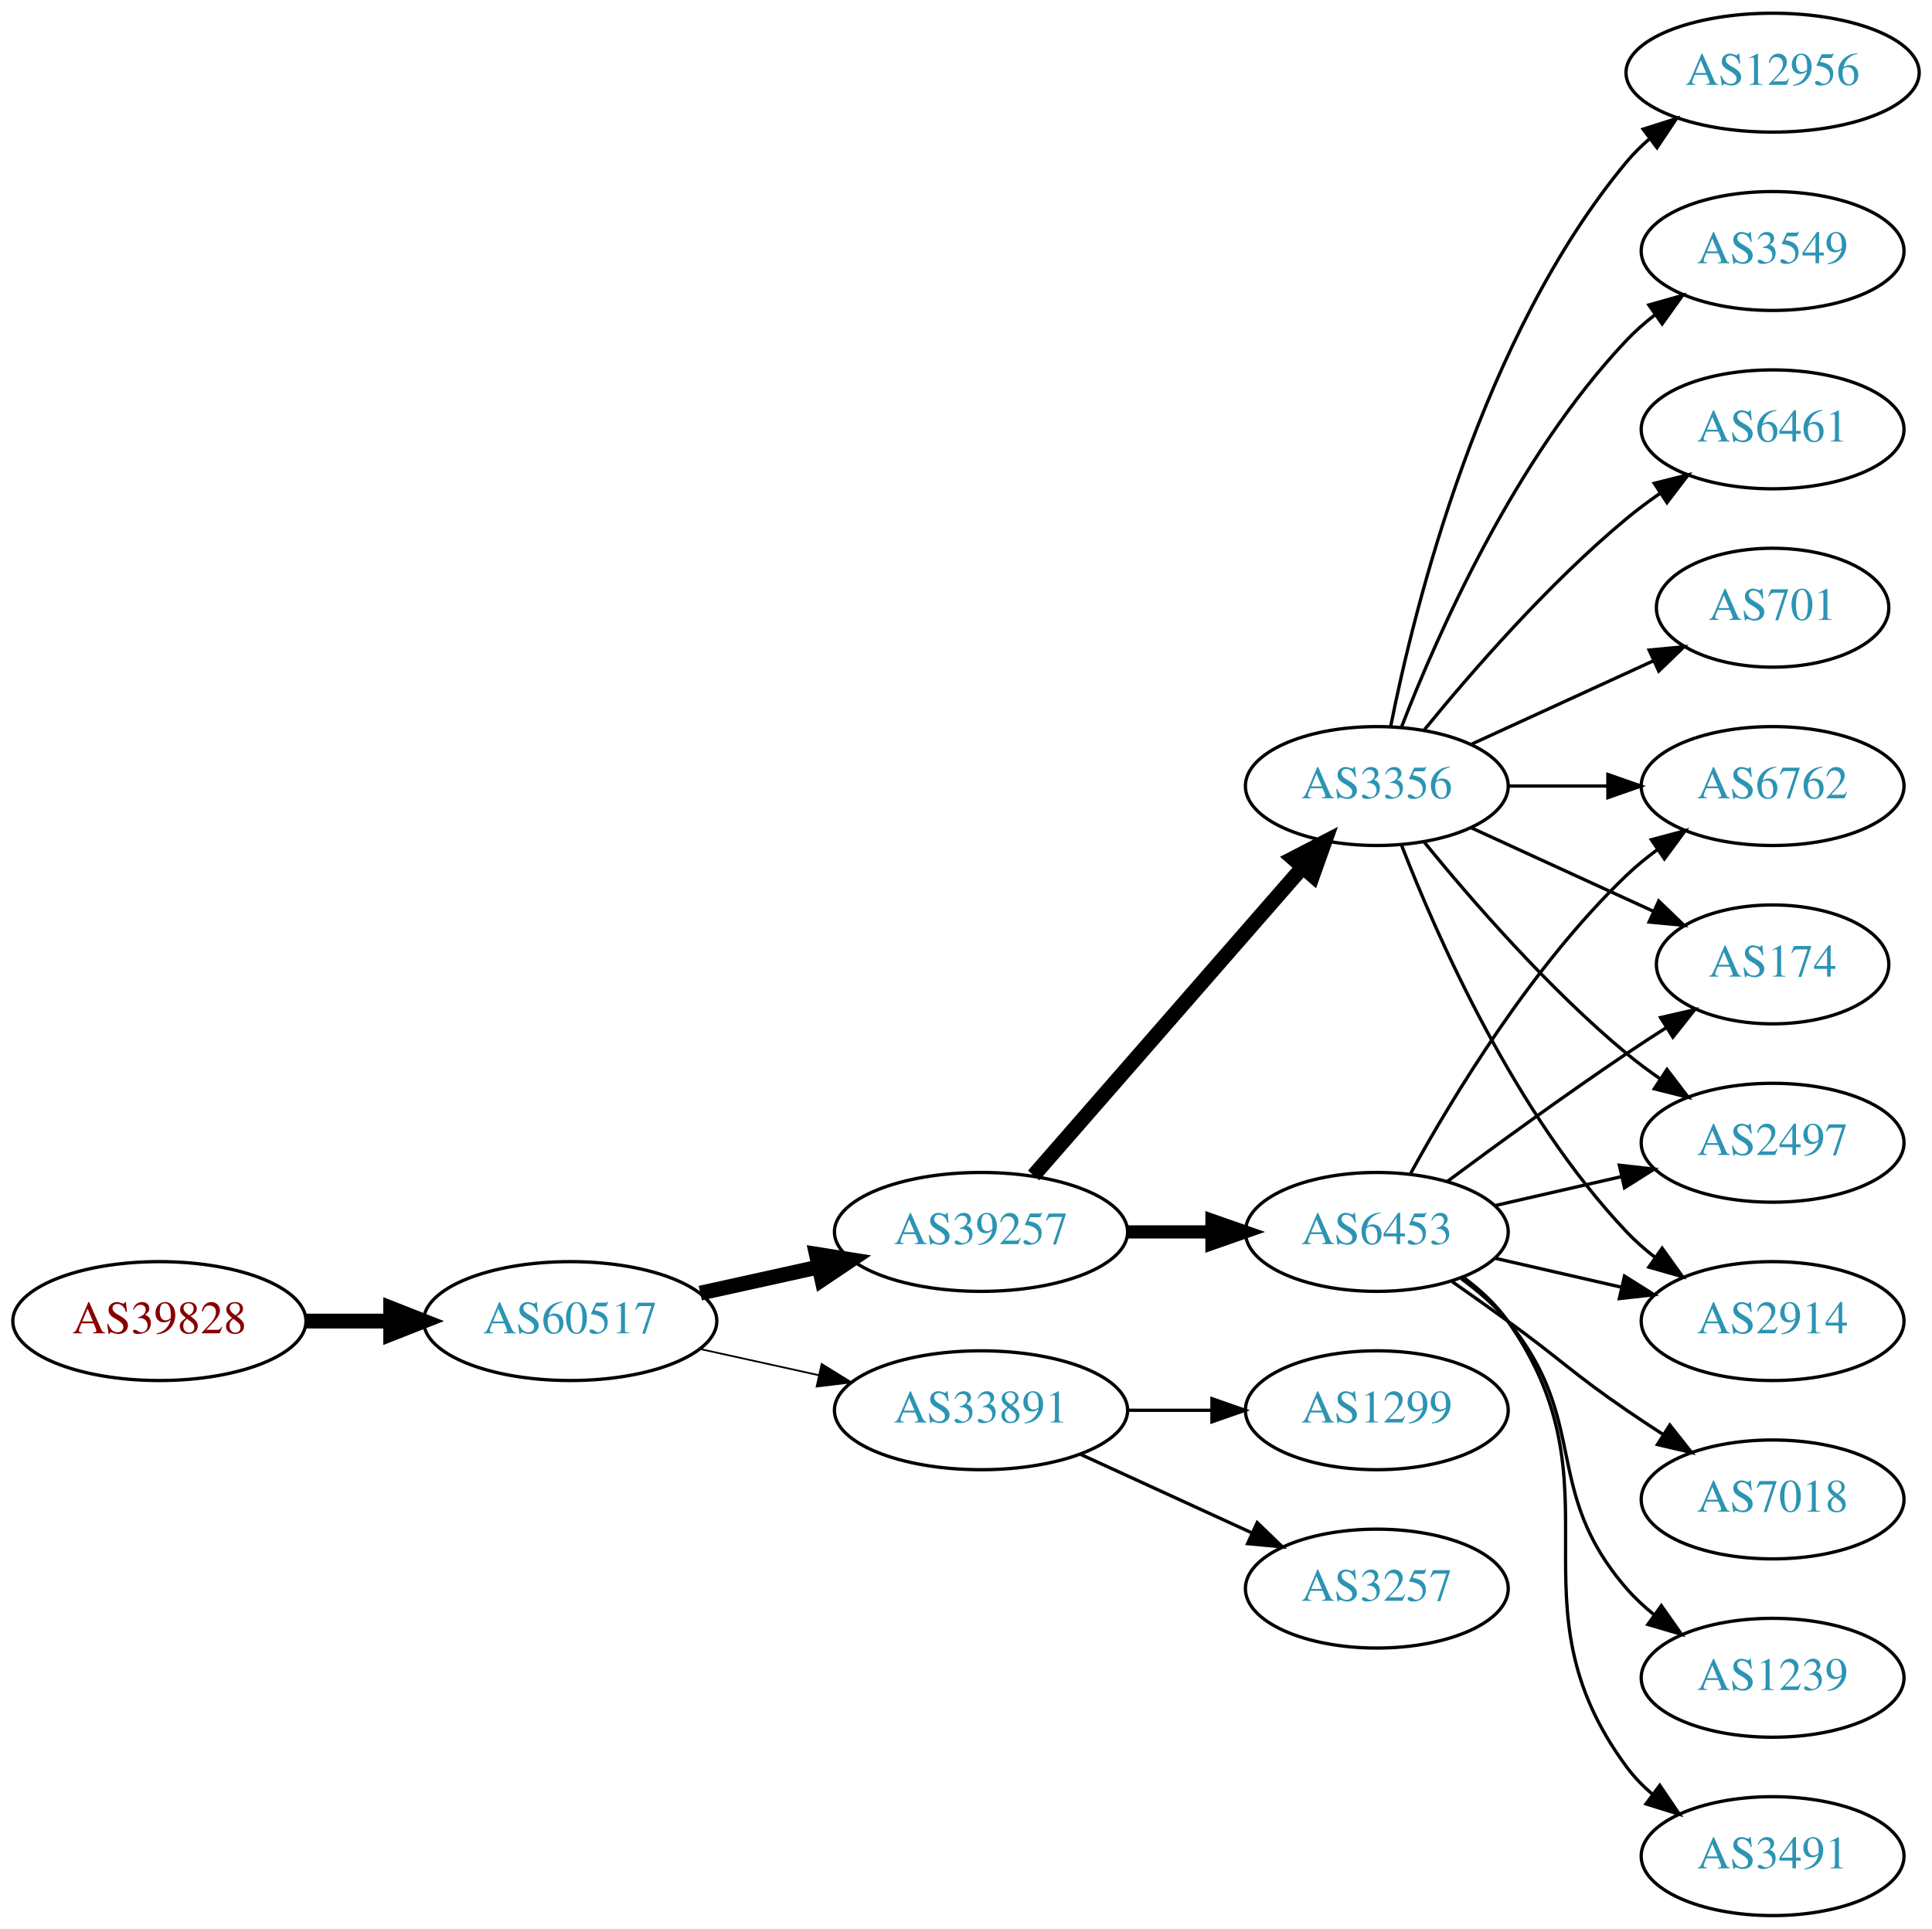
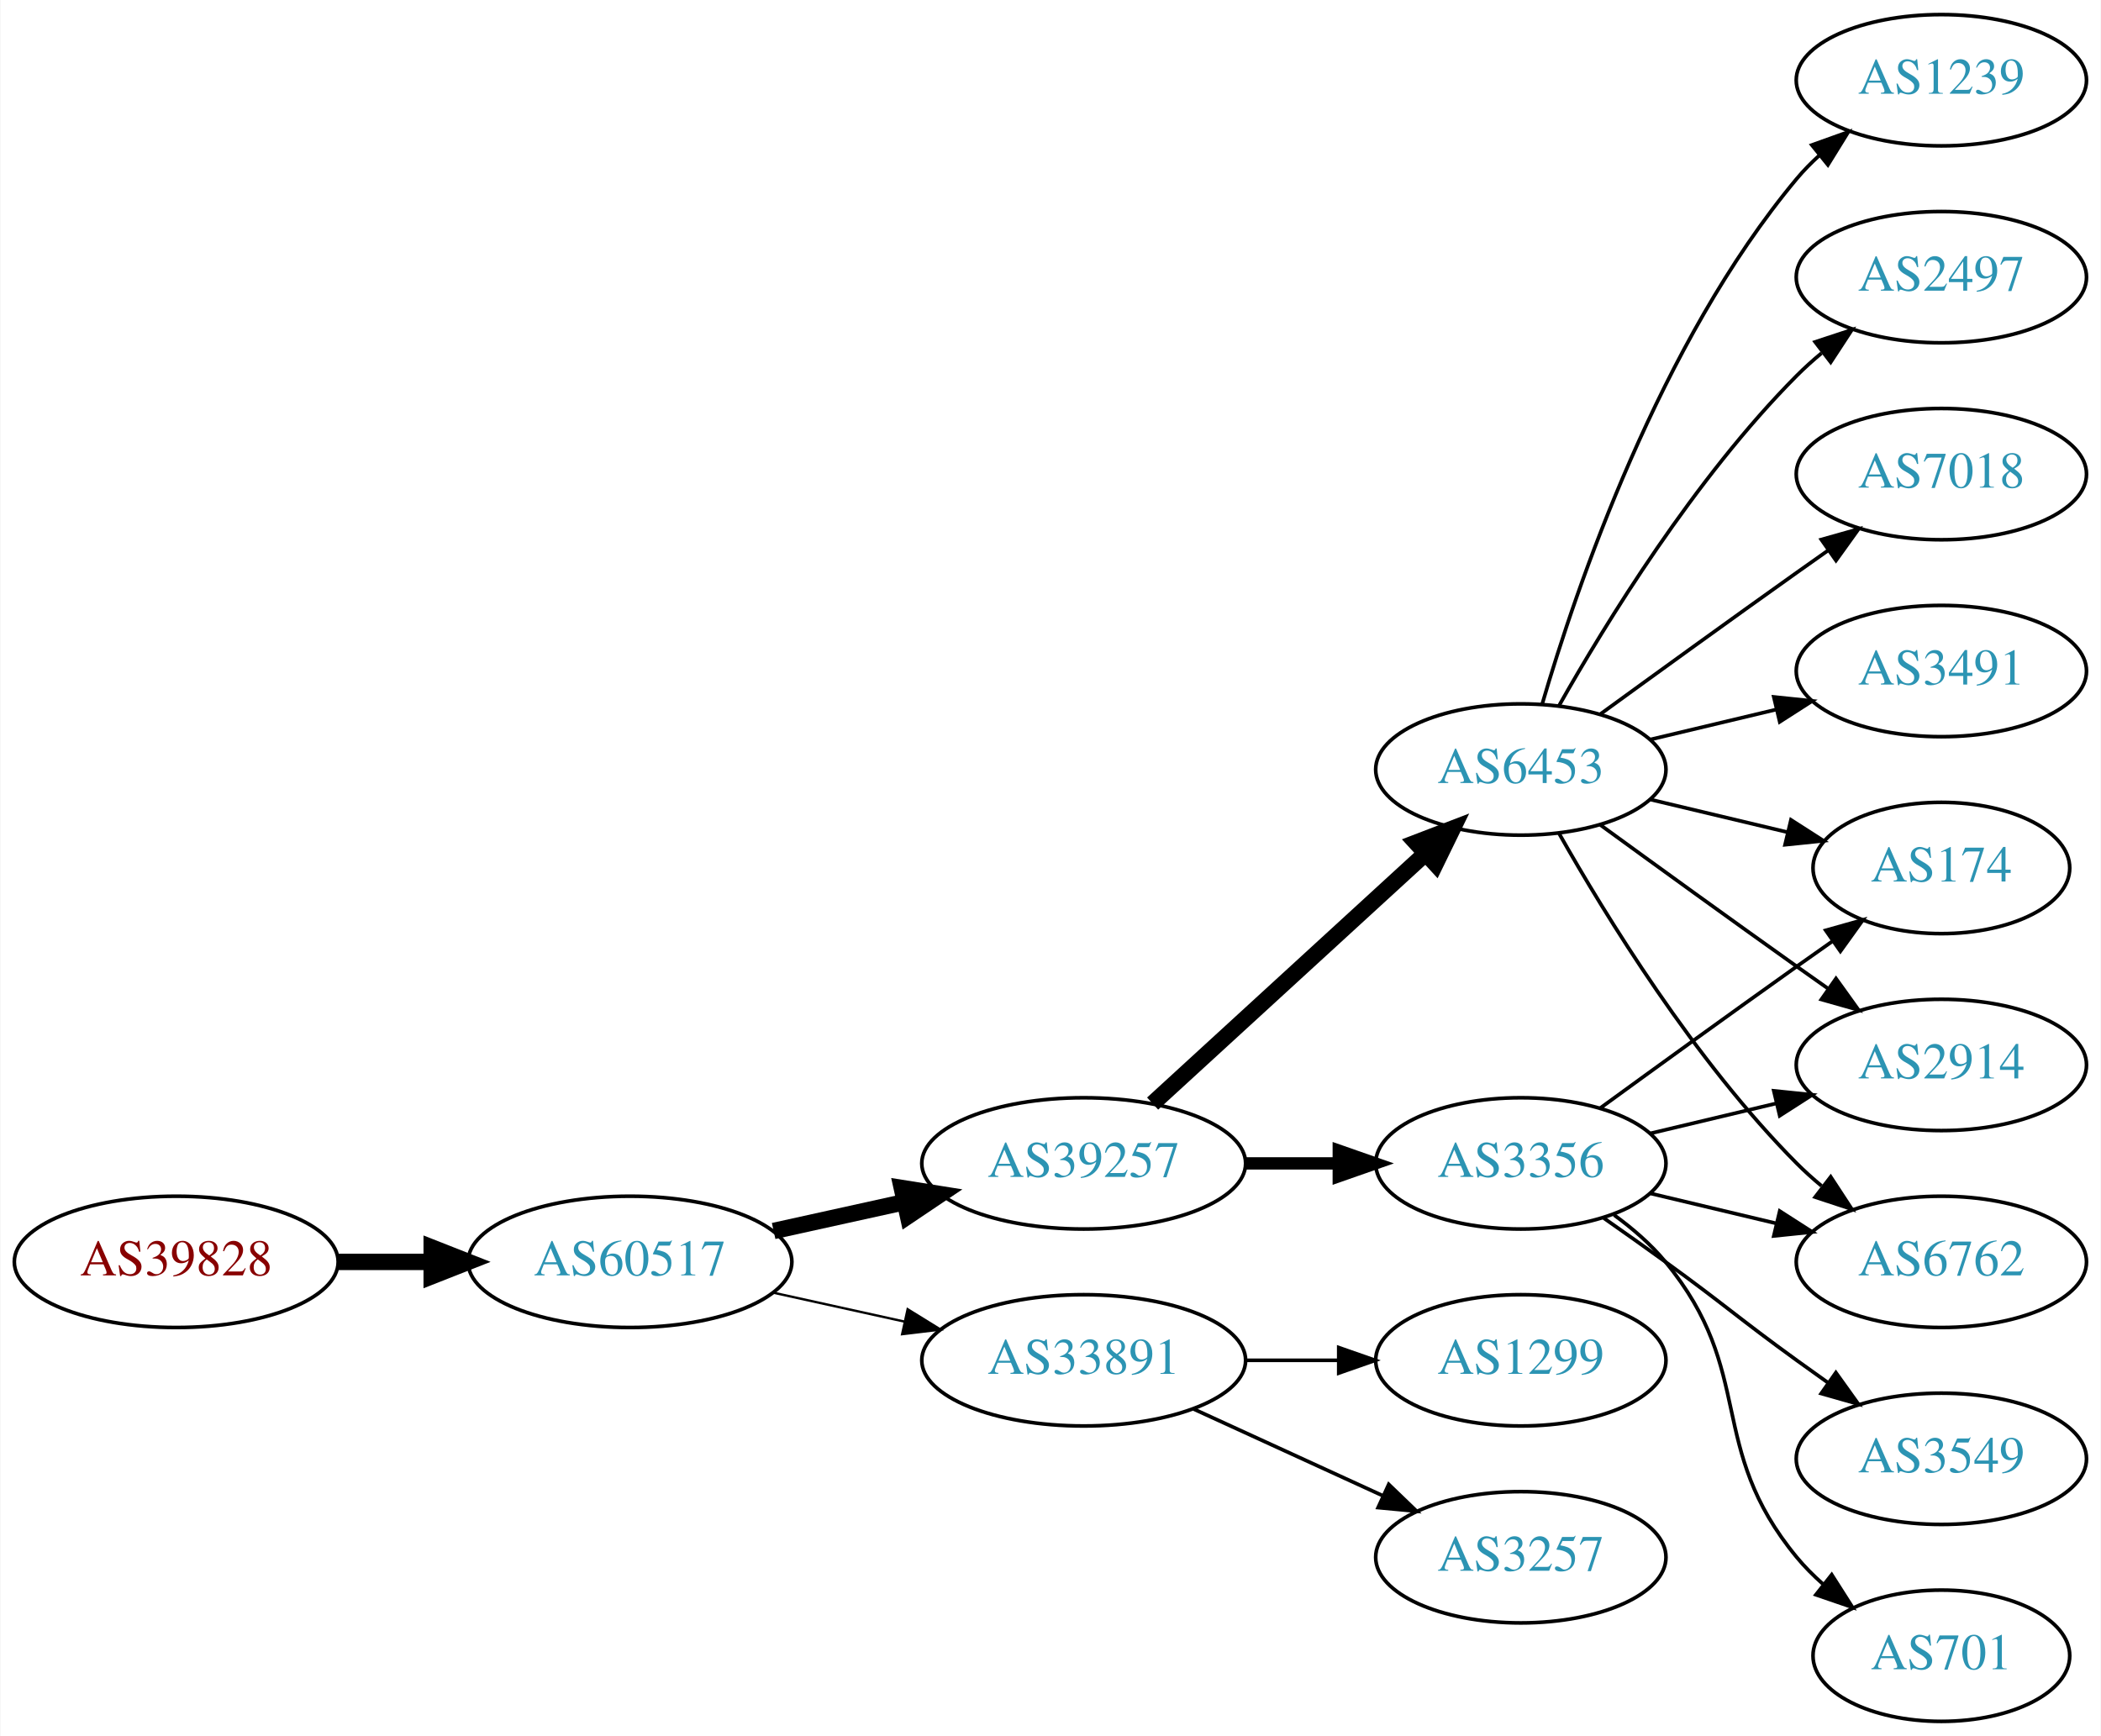
- <svg xmlns="http://www.w3.org/2000/svg" xmlns:xlink="http://www.w3.org/1999/xlink" width="585pt" height="584pt" viewBox="0.00 0.00 584.86 584.00">
-   <g id="graph0" class="graph" transform="scale(1 1) rotate(0) translate(4 580)">
-     <polygon fill="white" stroke="none" points="-4,4 -4,-580 580.862,-580 580.862,4 -4,4" />
+ <svg xmlns="http://www.w3.org/2000/svg" xmlns:xlink="http://www.w3.org/1999/xlink" width="576pt" height="476pt" viewBox="0.00 0.00 575.76 476.00">
+   <g id="graph0" class="graph" transform="scale(1 1) rotate(0) translate(4 472)">
+     <polygon fill="white" stroke="none" points="-4,4 -4,-472 571.762,-472 571.762,4 -4,4" />
    <g id="node1" class="node">
      <g id="a_node1">
        <a xlink:href="/asn/39828" xlink:title="AS39828 ~ RO-RA [AT]">
-           <ellipse fill="#ffffff" stroke="black" cx="44.196" cy="-180" rx="44.393" ry="18" />
-           <text text-anchor="middle" x="44.196" y="-176.3" font-family="Times,serif" font-size="14.00" fill="#880000">AS39828</text>
+           <ellipse fill="#ffffff" stroke="black" cx="44.196" cy="-126" rx="44.393" ry="18" />
+           <text text-anchor="middle" x="44.196" y="-122.3" font-family="Times,serif" font-size="14.00" fill="#880000">AS39828</text>
        </a>
      </g>
    </g>
    <g id="node2" class="node">
      <g id="a_node2">
        <a xlink:href="/asn/60517" xlink:title="AS60517 ~ AS-CABLEVISION [AT]">
-           <ellipse fill="#ffffff" stroke="black" cx="168.588" cy="-180" rx="44.393" ry="18" />
-           <text text-anchor="middle" x="168.588" y="-176.3" font-family="Times,serif" font-size="14.00" fill="#2c94b3">AS60517</text>
+           <ellipse fill="#ffffff" stroke="black" cx="168.588" cy="-126" rx="44.393" ry="18" />
+           <text text-anchor="middle" x="168.588" y="-122.3" font-family="Times,serif" font-size="14.00" fill="#2c94b3">AS60517</text>
        </a>
      </g>
    </g>
    <g id="edge1" class="edge">
-       <path fill="none" stroke="black" stroke-width="4.5" d="M88.692,-180C96.898,-180 105.569,-180 114.041,-180" />
-       <polygon fill="black" stroke="black" stroke-width="4.5" points="114.233,-183.938 124.233,-180 114.233,-176.063 114.233,-183.938" />
+       <path fill="none" stroke="black" stroke-width="4.5" d="M88.692,-126C96.898,-126 105.569,-126 114.041,-126" />
+       <polygon fill="black" stroke="black" stroke-width="4.5" points="114.233,-129.938 124.233,-126 114.233,-122.063 114.233,-129.938" />
    </g>
    <g id="node3" class="node">
      <g id="a_node3">
        <a xlink:href="/asn/39257" xlink:title="AS39257 ~ INC [DE]">
-           <ellipse fill="#ffffff" stroke="black" cx="292.98" cy="-207" rx="44.393" ry="18" />
-           <text text-anchor="middle" x="292.98" y="-203.3" font-family="Times,serif" font-size="14.00" fill="#2c94b3">AS39257</text>
+           <ellipse fill="#ffffff" stroke="black" cx="292.98" cy="-153" rx="44.393" ry="18" />
+           <text text-anchor="middle" x="292.98" y="-149.3" font-family="Times,serif" font-size="14.00" fill="#2c94b3">AS39257</text>
        </a>
      </g>
    </g>
    <g id="edge2" class="edge">
-       <path fill="none" stroke="black" stroke-width="4.5" d="M207.978,-188.469C219.37,-190.982 231.993,-193.767 243.917,-196.397" />
-       <polygon fill="black" stroke="black" stroke-width="4.5" points="243.113,-200.252 253.727,-198.561 244.81,-192.562 243.113,-200.252" />
+       <path fill="none" stroke="black" stroke-width="4.5" d="M207.978,-134.469C219.37,-136.982 231.993,-139.767 243.917,-142.397" />
+       <polygon fill="black" stroke="black" stroke-width="4.5" points="243.113,-146.252 253.727,-144.561 244.81,-138.562 243.113,-146.252" />
    </g>
    <g id="node4" class="node">
      <g id="a_node4">
        <a xlink:href="/asn/33891" xlink:title="AS33891 ~ CORE-BACKBONE GMBH GLOBAL NETWORK [DE]">
-           <ellipse fill="#ffffff" stroke="black" cx="292.98" cy="-153" rx="44.393" ry="18" />
-           <text text-anchor="middle" x="292.98" y="-149.3" font-family="Times,serif" font-size="14.00" fill="#2c94b3">AS33891</text>
+           <ellipse fill="#ffffff" stroke="black" cx="292.98" cy="-99" rx="44.393" ry="18" />
+           <text text-anchor="middle" x="292.98" y="-95.3" font-family="Times,serif" font-size="14.00" fill="#2c94b3">AS33891</text>
        </a>
      </g>
    </g>
    <g id="edge3" class="edge">
-       <path fill="none" stroke="black" stroke-width="0.529" d="M207.978,-171.531C219.37,-169.018 231.993,-166.233 243.917,-163.603" />
-       <polygon fill="black" stroke="black" stroke-width="0.529" points="244.716,-167.011 253.727,-161.439 243.208,-160.175 244.716,-167.011" />
+       <path fill="none" stroke="black" stroke-width="0.643" d="M207.978,-117.531C219.37,-115.018 231.993,-112.233 243.917,-109.603" />
+       <polygon fill="black" stroke="black" stroke-width="0.643" points="244.716,-113.011 253.727,-107.439 243.208,-106.175 244.716,-113.011" />
    </g>
    <g id="node5" class="node">
      <g id="a_node5">
-         <a xlink:href="/asn/6453" xlink:title="AS6453 ~ TATA COMMUNICATIONS (AMERICA) INC [US]">
-           <ellipse fill="#ffffff" stroke="black" cx="412.823" cy="-207" rx="39.794" ry="18" />
-           <text text-anchor="middle" x="412.823" y="-203.3" font-family="Times,serif" font-size="14.00" fill="#2c94b3">AS6453</text>
+         <a xlink:href="/asn/3356" xlink:title="AS3356 ~ Level 3 Parent, LLC [US]">
+           <ellipse fill="#ffffff" stroke="black" cx="412.823" cy="-153" rx="39.794" ry="18" />
+           <text text-anchor="middle" x="412.823" y="-149.3" font-family="Times,serif" font-size="14.00" fill="#2c94b3">AS3356</text>
        </a>
      </g>
    </g>
    <g id="edge4" class="edge">
-       <path fill="none" stroke="black" stroke-width="4" d="M337.191,-207C345.504,-207 354.267,-207 362.749,-207" />
-       <polygon fill="black" stroke="black" stroke-width="4" points="362.908,-210.5 372.908,-207 362.908,-203.5 362.908,-210.5" />
+       <path fill="none" stroke="black" stroke-width="3.375" d="M337.191,-153C345.504,-153 354.267,-153 362.749,-153" />
+       <polygon fill="black" stroke="black" stroke-width="3.375" points="362.908,-156.5 372.908,-153 362.908,-149.5 362.908,-156.5" />
    </g>
    <g id="node6" class="node">
      <g id="a_node6">
-         <a xlink:href="/asn/3356" xlink:title="AS3356 ~ Level 3 Parent, LLC [US]">
-           <ellipse fill="#ffffff" stroke="black" cx="412.823" cy="-342" rx="39.794" ry="18" />
-           <text text-anchor="middle" x="412.823" y="-338.3" font-family="Times,serif" font-size="14.00" fill="#2c94b3">AS3356</text>
+         <a xlink:href="/asn/6453" xlink:title="AS6453 ~ TATA COMMUNICATIONS (AMERICA) INC [US]">
+           <ellipse fill="#ffffff" stroke="black" cx="412.823" cy="-261" rx="39.794" ry="18" />
+           <text text-anchor="middle" x="412.823" y="-257.3" font-family="Times,serif" font-size="14.00" fill="#2c94b3">AS6453</text>
        </a>
      </g>
    </g>
    <g id="edge5" class="edge">
-       <path fill="none" stroke="black" stroke-width="4.5" d="M308.905,-224.098C329.448,-247.631 366.567,-290.155 390.164,-317.187" />
-       <polygon fill="black" stroke="black" stroke-width="4.5" points="387.477,-320.097 397.019,-325.041 393.41,-314.918 387.477,-320.097" />
+       <path fill="none" stroke="black" stroke-width="4.5" d="M311.878,-169.403C331.806,-187.667 364.164,-217.322 386.641,-237.921" />
+       <polygon fill="black" stroke="black" stroke-width="4.5" points="384.11,-240.943 394.143,-244.797 389.431,-235.137 384.11,-240.943" />
+     </g>
+     <g id="node12" class="node">
+       <g id="a_node12">
+         <a xlink:href="/asn/1299" xlink:title="AS1299 ~ Telia Carrier [EU]">
+           <ellipse fill="#ffffff" stroke="black" cx="412.823" cy="-99" rx="39.794" ry="18" />
+           <text text-anchor="middle" x="412.823" y="-95.3" font-family="Times,serif" font-size="14.00" fill="#2c94b3">AS1299</text>
+         </a>
+       </g>
+     </g>
+     <g id="edge11" class="edge">
+       <path fill="none" stroke="black" d="M337.191,-99C345.504,-99 354.267,-99 362.749,-99" />
+       <polygon fill="black" stroke="black" points="362.908,-102.5 372.908,-99 362.908,-95.5 362.908,-102.5" />
+     </g>
+     <g id="node13" class="node">
+       <g id="a_node13">
+         <a xlink:href="/asn/3257" xlink:title="AS3257 ~ GTT [DE]">
+           <ellipse fill="#ffffff" stroke="black" cx="412.823" cy="-45" rx="39.794" ry="18" />
+           <text text-anchor="middle" x="412.823" y="-41.3" font-family="Times,serif" font-size="14.00" fill="#2c94b3">AS3257</text>
+         </a>
+       </g>
+     </g>
+     <g id="edge12" class="edge">
+       <path fill="none" stroke="black" d="M323.11,-85.652C338.721,-78.498 358.119,-69.609 374.791,-61.969" />
+       <polygon fill="black" stroke="black" points="376.61,-64.986 384.243,-57.638 373.694,-58.622 376.61,-64.986" />
+     </g>
+     <g id="node7" class="node">
+       <g id="a_node7">
+         <a xlink:href="/asn/174" xlink:title="AS174 ~ Cogent Communications [US]">
+           <ellipse fill="#ffffff" stroke="black" cx="528.116" cy="-234" rx="35.194" ry="18" />
+           <text text-anchor="middle" x="528.116" y="-230.3" font-family="Times,serif" font-size="14.00" fill="#2c94b3">AS174</text>
+         </a>
+       </g>
+     </g>
+     <g id="edge6" class="edge">
+       <path fill="none" stroke="black" d="M434.671,-168.222C449.605,-179.091 470.219,-194.025 488.469,-207 491.68,-209.282 495.049,-211.661 498.403,-214.018" />
+       <polygon fill="black" stroke="black" points="496.415,-216.899 506.614,-219.77 500.432,-211.166 496.415,-216.899" />
+     </g>
+     <g id="node8" class="node">
+       <g id="a_node8">
+         <a xlink:href="/asn/701" xlink:title="AS701 ~ UUNET [US]">
+           <ellipse fill="#ffffff" stroke="black" cx="528.116" cy="-18" rx="35.194" ry="18" />
+           <text text-anchor="middle" x="528.116" y="-14.3" font-family="Times,serif" font-size="14.00" fill="#2c94b3">AS701</text>
+         </a>
+       </g>
+     </g>
+     <g id="edge7" class="edge">
+       <path fill="none" stroke="black" d="M438.404,-138.844C443.498,-135.128 448.512,-130.799 452.469,-126 477.534,-95.606 463.405,-75.394 488.469,-45 490.604,-42.411 493.047,-39.959 495.643,-37.666" />
+       <polygon fill="black" stroke="black" points="498.052,-40.224 503.743,-31.288 493.721,-34.725 498.052,-40.224" />
+     </g>
+     <g id="node9" class="node">
+       <g id="a_node9">
+         <a xlink:href="/asn/2914" xlink:title="AS2914 ~ NTT America, Inc. [US]">
+           <ellipse fill="#ffffff" stroke="black" cx="528.116" cy="-180" rx="39.794" ry="18" />
+           <text text-anchor="middle" x="528.116" y="-176.3" font-family="Times,serif" font-size="14.00" fill="#2c94b3">AS2914</text>
+         </a>
+       </g>
+     </g>
+     <g id="edge8" class="edge">
+       <path fill="none" stroke="black" d="M448.43,-161.248C459.301,-163.838 471.456,-166.735 482.898,-169.462" />
+       <polygon fill="black" stroke="black" points="482.182,-172.889 492.721,-171.803 483.804,-166.08 482.182,-172.889" />
+     </g>
+     <g id="node10" class="node">
+       <g id="a_node10">
+         <a xlink:href="/asn/6762" xlink:title="AS6762 ~ TELECOM ITALIA SPARKLE S.p.A. [IT]">
+           <ellipse fill="#ffffff" stroke="black" cx="528.116" cy="-126" rx="39.794" ry="18" />
+           <text text-anchor="middle" x="528.116" y="-122.3" font-family="Times,serif" font-size="14.00" fill="#2c94b3">AS6762</text>
+         </a>
+       </g>
+     </g>
+     <g id="edge9" class="edge">
+       <path fill="none" stroke="black" d="M448.43,-144.752C459.301,-142.162 471.456,-139.265 482.898,-136.538" />
+       <polygon fill="black" stroke="black" points="483.804,-139.92 492.721,-134.197 482.182,-133.111 483.804,-139.92" />
+     </g>
+     <g id="node11" class="node">
+       <g id="a_node11">
+         <a xlink:href="/asn/3549" xlink:title="AS3549 ~ Level 3 Parent, LLC [US]">
+           <ellipse fill="#ffffff" stroke="black" cx="528.116" cy="-72" rx="39.794" ry="18" />
+           <text text-anchor="middle" x="528.116" y="-68.3" font-family="Times,serif" font-size="14.00" fill="#2c94b3">AS3549</text>
+         </a>
+       </g>
+     </g>
+     <g id="edge10" class="edge">
+       <path fill="none" stroke="black" d="M435.58,-137.991C441.114,-134.121 447.033,-129.936 452.469,-126 468.669,-114.271 472.27,-110.729 488.469,-99 491.272,-96.971 494.204,-94.875 497.145,-92.79" />
+       <polygon fill="black" stroke="black" points="499.196,-95.627 505.359,-87.009 495.167,-89.903 499.196,-95.627" />
+     </g>
+     <g id="edge19" class="edge">
+       <path fill="none" stroke="black" d="M448.43,-252.752C460.225,-249.942 473.529,-246.771 485.797,-243.847" />
+       <polygon fill="black" stroke="black" points="486.886,-247.186 495.802,-241.463 485.263,-240.376 486.886,-247.186" />
+     </g>
+     <g id="edge14" class="edge">
+       <path fill="none" stroke="black" d="M434.671,-245.778C449.605,-234.909 470.219,-219.975 488.469,-207 491.29,-204.995 494.233,-202.915 497.181,-200.841" />
+       <polygon fill="black" stroke="black" points="499.227,-203.681 505.406,-195.074 495.208,-197.95 499.227,-203.681" />
+     </g>
+     <g id="edge17" class="edge">
+       <path fill="none" stroke="black" d="M423.283,-243.51C436.065,-220.904 460.497,-181.114 488.469,-153 490.58,-150.879 492.876,-148.812 495.262,-146.829" />
+       <polygon fill="black" stroke="black" points="497.777,-149.31 503.577,-140.444 493.514,-143.758 497.777,-149.31" />
    </g>
    <g id="node14" class="node">
      <g id="a_node14">
-         <a xlink:href="/asn/1299" xlink:title="AS1299 ~ Telia Carrier [EU]">
-           <ellipse fill="#ffffff" stroke="black" cx="412.823" cy="-153" rx="39.794" ry="18" />
-           <text text-anchor="middle" x="412.823" y="-149.3" font-family="Times,serif" font-size="14.00" fill="#2c94b3">AS1299</text>
+         <a xlink:href="/asn/3491" xlink:title="AS3491 ~ PCCW Global, Inc. [US]">
+           <ellipse fill="#ffffff" stroke="black" cx="528.116" cy="-288" rx="39.794" ry="18" />
+           <text text-anchor="middle" x="528.116" y="-284.3" font-family="Times,serif" font-size="14.00" fill="#2c94b3">AS3491</text>
        </a>
      </g>
    </g>
    <g id="edge13" class="edge">
-       <path fill="none" stroke="black" d="M337.191,-153C345.504,-153 354.267,-153 362.749,-153" />
-       <polygon fill="black" stroke="black" points="362.908,-156.5 372.908,-153 362.908,-149.5 362.908,-156.5" />
+       <path fill="none" stroke="black" d="M448.43,-269.248C459.301,-271.838 471.456,-274.735 482.898,-277.462" />
+       <polygon fill="black" stroke="black" points="482.182,-280.889 492.721,-279.803 483.804,-274.08 482.182,-280.889" />
    </g>
    <g id="node15" class="node">
      <g id="a_node15">
-         <a xlink:href="/asn/3257" xlink:title="AS3257 ~ GTT [DE]">
-           <ellipse fill="#ffffff" stroke="black" cx="412.823" cy="-99" rx="39.794" ry="18" />
-           <text text-anchor="middle" x="412.823" y="-95.3" font-family="Times,serif" font-size="14.00" fill="#2c94b3">AS3257</text>
-         </a>
-       </g>
-     </g>
-     <g id="edge14" class="edge">
-       <path fill="none" stroke="black" d="M323.11,-139.652C338.721,-132.498 358.119,-123.609 374.791,-115.97" />
-       <polygon fill="black" stroke="black" points="376.61,-118.986 384.243,-111.638 373.694,-112.622 376.61,-118.986" />
-     </g>
-     <g id="node7" class="node">
-       <g id="a_node7">
-         <a xlink:href="/asn/2914" xlink:title="AS2914 ~ NTT America, Inc. [US]">
-           <ellipse fill="#ffffff" stroke="black" cx="532.666" cy="-180" rx="39.794" ry="18" />
-           <text text-anchor="middle" x="532.666" y="-176.3" font-family="Times,serif" font-size="14.00" fill="#2c94b3">AS2914</text>
-         </a>
-       </g>
-     </g>
-     <g id="edge6" class="edge">
-       <path fill="none" stroke="black" d="M448.542,-199.045C460.542,-196.296 474.163,-193.175 486.856,-190.267" />
-       <polygon fill="black" stroke="black" points="487.821,-193.636 496.787,-187.991 486.258,-186.813 487.821,-193.636" />
-     </g>
-     <g id="node8" class="node">
-       <g id="a_node8">
-         <a xlink:href="/asn/6762" xlink:title="AS6762 ~ TELECOM ITALIA SPARKLE S.p.A. [IT]">
-           <ellipse fill="#ffffff" stroke="black" cx="532.666" cy="-342" rx="39.794" ry="18" />
-           <text text-anchor="middle" x="532.666" y="-338.3" font-family="Times,serif" font-size="14.00" fill="#2c94b3">AS6762</text>
-         </a>
-       </g>
-     </g>
-     <g id="edge7" class="edge">
-       <path fill="none" stroke="black" d="M423.064,-224.713C435.61,-247.561 459.787,-287.611 488.469,-315 491.338,-317.739 494.527,-320.347 497.836,-322.785" />
-       <polygon fill="black" stroke="black" points="495.959,-325.742 506.195,-328.477 499.899,-319.956 495.959,-325.742" />
-     </g>
-     <g id="node9" class="node">
-       <g id="a_node9">
-         <a xlink:href="/asn/7018" xlink:title="AS7018 ~ AT&amp;T Services, Inc. [US]">
-           <ellipse fill="#ffffff" stroke="black" cx="532.666" cy="-126" rx="39.794" ry="18" />
-           <text text-anchor="middle" x="532.666" y="-122.3" font-family="Times,serif" font-size="14.00" fill="#2c94b3">AS7018</text>
-         </a>
-       </g>
-     </g>
-     <g id="edge8" class="edge">
-       <path fill="none" stroke="black" d="M435.58,-191.991C441.114,-188.121 447.033,-183.936 452.469,-180 468.669,-168.271 471.975,-164.311 488.469,-153 491.998,-150.581 495.735,-148.111 499.476,-145.698" />
-       <polygon fill="black" stroke="black" points="501.548,-148.528 508.117,-140.216 497.798,-142.618 501.548,-148.528" />
-     </g>
-     <g id="node10" class="node">
-       <g id="a_node10">
        <a xlink:href="/asn/1239" xlink:title="AS1239 ~ Sprint [US]">
-           <ellipse fill="#ffffff" stroke="black" cx="532.666" cy="-72" rx="39.794" ry="18" />
-           <text text-anchor="middle" x="532.666" y="-68.3" font-family="Times,serif" font-size="14.00" fill="#2c94b3">AS1239</text>
-         </a>
-       </g>
-     </g>
-     <g id="edge9" class="edge">
-       <path fill="none" stroke="black" d="M438.404,-192.844C443.498,-189.128 448.512,-184.799 452.469,-180 477.534,-149.606 462.635,-128.742 488.469,-99 490.934,-96.162 493.771,-93.523 496.789,-91.094" />
-       <polygon fill="black" stroke="black" points="498.975,-93.833 505.067,-85.164 494.899,-88.142 498.975,-93.833" />
-     </g>
-     <g id="node11" class="node">
-       <g id="a_node11">
-         <a xlink:href="/asn/174" xlink:title="AS174 ~ Cogent Communications [US]">
-           <ellipse fill="#ffffff" stroke="black" cx="532.666" cy="-288" rx="35.194" ry="18" />
-           <text text-anchor="middle" x="532.666" y="-284.3" font-family="Times,serif" font-size="14.00" fill="#2c94b3">AS174</text>
-         </a>
-       </g>
-     </g>
-     <g id="edge10" class="edge">
-       <path fill="none" stroke="black" d="M434.153,-222.277C449.016,-233.304 469.76,-248.407 488.469,-261 492.287,-263.569 496.337,-266.21 500.367,-268.786" />
-       <polygon fill="black" stroke="black" points="498.736,-271.895 509.061,-274.271 502.471,-265.975 498.736,-271.895" />
-     </g>
-     <g id="node12" class="node">
-       <g id="a_node12">
-         <a xlink:href="/asn/2497" xlink:title="AS2497 ~ Internet Initiative Japan Inc. [JP]">
-           <ellipse fill="#ffffff" stroke="black" cx="532.666" cy="-234" rx="39.794" ry="18" />
-           <text text-anchor="middle" x="532.666" y="-230.3" font-family="Times,serif" font-size="14.00" fill="#2c94b3">AS2497</text>
-         </a>
-       </g>
-     </g>
-     <g id="edge11" class="edge">
-       <path fill="none" stroke="black" d="M448.542,-214.955C460.542,-217.704 474.163,-220.825 486.856,-223.733" />
-       <polygon fill="black" stroke="black" points="486.258,-227.187 496.787,-226.009 487.821,-220.364 486.258,-227.187" />
-     </g>
-     <g id="node13" class="node">
-       <g id="a_node13">
-         <a xlink:href="/asn/3491" xlink:title="AS3491 ~ PCCW Global, Inc. [US]">
-           <ellipse fill="#ffffff" stroke="black" cx="532.666" cy="-18" rx="39.794" ry="18" />
-           <text text-anchor="middle" x="532.666" y="-14.3" font-family="Times,serif" font-size="14.00" fill="#2c94b3">AS3491</text>
-         </a>
-       </g>
-     </g>
-     <g id="edge12" class="edge">
-       <path fill="none" stroke="black" d="M438.982,-193.284C444.047,-189.545 448.902,-185.096 452.469,-180 488.083,-129.131 451.566,-94.941 488.469,-45 490.703,-41.977 493.386,-39.214 496.307,-36.707" />
-       <polygon fill="black" stroke="black" points="498.502,-39.437 504.45,-30.669 494.333,-33.814 498.502,-39.437" />
-     </g>
-     <g id="edge17" class="edge">
-       <path fill="none" stroke="black" d="M420.346,-324.006C431.097,-296.272 454.754,-242.571 488.469,-207 491.055,-204.272 493.973,-201.706 497.041,-199.323" />
-       <polygon fill="black" stroke="black" points="499.219,-202.07 505.389,-193.457 495.195,-196.342 499.219,-202.07" />
-     </g>
-     <g id="edge21" class="edge">
-       <path fill="none" stroke="black" d="M452.736,-342C462.289,-342 472.639,-342 482.601,-342" />
-       <polygon fill="black" stroke="black" points="482.794,-345.5 492.794,-342 482.794,-338.5 482.794,-345.5" />
-     </g>
-     <g id="edge16" class="edge">
-       <path fill="none" stroke="black" d="M441.452,-329.339C457.868,-321.817 478.85,-312.202 496.446,-304.139" />
-       <polygon fill="black" stroke="black" points="498.191,-307.189 505.824,-299.842 495.275,-300.826 498.191,-307.189" />
+           <ellipse fill="#ffffff" stroke="black" cx="528.116" cy="-450" rx="39.794" ry="18" />
+           <text text-anchor="middle" x="528.116" y="-446.3" font-family="Times,serif" font-size="14.00" fill="#2c94b3">AS1239</text>
+         </a>
+       </g>
    </g>
    <g id="edge15" class="edge">
-       <path fill="none" stroke="black" d="M427.242,-324.935C441.357,-307.625 464.771,-280.655 488.469,-261 491.686,-258.332 495.186,-255.73 498.757,-253.259" />
-       <polygon fill="black" stroke="black" points="500.68,-256.183 507.113,-247.764 496.835,-250.334 500.68,-256.183" />
+       <path fill="none" stroke="black" d="M418.697,-279.002C428.011,-310.844 450.828,-377.981 488.469,-423 490.34,-425.237 492.438,-427.374 494.664,-429.396" />
+       <polygon fill="black" stroke="black" points="492.608,-432.234 502.583,-435.804 497.011,-426.793 492.608,-432.234" />
    </g>
    <g id="node16" class="node">
      <g id="a_node16">
-         <a xlink:href="/asn/3549" xlink:title="AS3549 ~ Level 3 Parent, LLC [US]">
-           <ellipse fill="#ffffff" stroke="black" cx="532.666" cy="-504" rx="39.794" ry="18" />
-           <text text-anchor="middle" x="532.666" y="-500.3" font-family="Times,serif" font-size="14.00" fill="#2c94b3">AS3549</text>
-         </a>
-       </g>
-     </g>
-     <g id="edge18" class="edge">
-       <path fill="none" stroke="black" d="M420.346,-359.994C431.097,-387.728 454.754,-441.429 488.469,-477 491.055,-479.728 493.973,-482.294 497.041,-484.677" />
-       <polygon fill="black" stroke="black" points="495.195,-487.658 505.389,-490.543 499.219,-481.93 495.195,-487.658" />
+         <a xlink:href="/asn/2497" xlink:title="AS2497 ~ Internet Initiative Japan Inc. [JP]">
+           <ellipse fill="#ffffff" stroke="black" cx="528.116" cy="-396" rx="39.794" ry="18" />
+           <text text-anchor="middle" x="528.116" y="-392.3" font-family="Times,serif" font-size="14.00" fill="#2c94b3">AS2497</text>
+         </a>
+       </g>
+     </g>
+     <g id="edge16" class="edge">
+       <path fill="none" stroke="black" d="M423.283,-278.49C436.065,-301.096 460.497,-340.886 488.469,-369 490.58,-371.121 492.876,-373.188 495.262,-375.171" />
+       <polygon fill="black" stroke="black" points="493.514,-378.242 503.577,-381.556 497.777,-372.69 493.514,-378.242" />
    </g>
    <g id="node17" class="node">
      <g id="a_node17">
-         <a xlink:href="/asn/6461" xlink:title="AS6461 ~ Zayo Bandwidth [US]">
-           <ellipse fill="#ffffff" stroke="black" cx="532.666" cy="-450" rx="39.794" ry="18" />
-           <text text-anchor="middle" x="532.666" y="-446.3" font-family="Times,serif" font-size="14.00" fill="#2c94b3">AS6461</text>
-         </a>
-       </g>
-     </g>
-     <g id="edge19" class="edge">
-       <path fill="none" stroke="black" d="M427.242,-359.065C441.357,-376.375 464.771,-403.345 488.469,-423 491.686,-425.668 495.186,-428.27 498.757,-430.741" />
-       <polygon fill="black" stroke="black" points="496.835,-433.666 507.113,-436.236 500.68,-427.817 496.835,-433.666" />
-     </g>
-     <g id="node18" class="node">
-       <g id="a_node18">
-         <a xlink:href="/asn/701" xlink:title="AS701 ~ UUNET [US]">
-           <ellipse fill="#ffffff" stroke="black" cx="532.666" cy="-396" rx="35.194" ry="18" />
-           <text text-anchor="middle" x="532.666" y="-392.3" font-family="Times,serif" font-size="14.00" fill="#2c94b3">AS701</text>
-         </a>
-       </g>
-     </g>
-     <g id="edge20" class="edge">
-       <path fill="none" stroke="black" d="M441.452,-354.661C457.868,-362.183 478.85,-371.798 496.446,-379.861" />
-       <polygon fill="black" stroke="black" points="495.275,-383.174 505.824,-384.158 498.191,-376.811 495.275,-383.174" />
-     </g>
-     <g id="node19" class="node">
-       <g id="a_node19">
-         <a xlink:href="/asn/12956" xlink:title="AS12956 ~ TELXIUS [ES]">
-           <ellipse fill="#ffffff" stroke="black" cx="532.666" cy="-558" rx="44.393" ry="18" />
-           <text text-anchor="middle" x="532.666" y="-554.3" font-family="Times,serif" font-size="14.00" fill="#2c94b3">AS12956</text>
-         </a>
-       </g>
-     </g>
-     <g id="edge22" class="edge">
-       <path fill="none" stroke="black" d="M417.022,-360.073C424.185,-396.141 444.46,-478.125 488.469,-531 490.563,-533.515 492.953,-535.867 495.511,-538.051" />
-       <polygon fill="black" stroke="black" points="493.46,-540.887 503.559,-544.091 497.662,-535.289 493.46,-540.887" />
+         <a xlink:href="/asn/7018" xlink:title="AS7018 ~ AT&amp;T Services, Inc. [US]">
+           <ellipse fill="#ffffff" stroke="black" cx="528.116" cy="-342" rx="39.794" ry="18" />
+           <text text-anchor="middle" x="528.116" y="-338.3" font-family="Times,serif" font-size="14.00" fill="#2c94b3">AS7018</text>
+         </a>
+       </g>
+     </g>
+     <g id="edge18" class="edge">
+       <path fill="none" stroke="black" d="M434.671,-276.222C449.605,-287.091 470.219,-302.025 488.469,-315 491.29,-317.005 494.233,-319.085 497.181,-321.159" />
+       <polygon fill="black" stroke="black" points="495.208,-324.05 505.406,-326.926 499.227,-318.319 495.208,-324.05" />
    </g>
  </g>
</svg>
